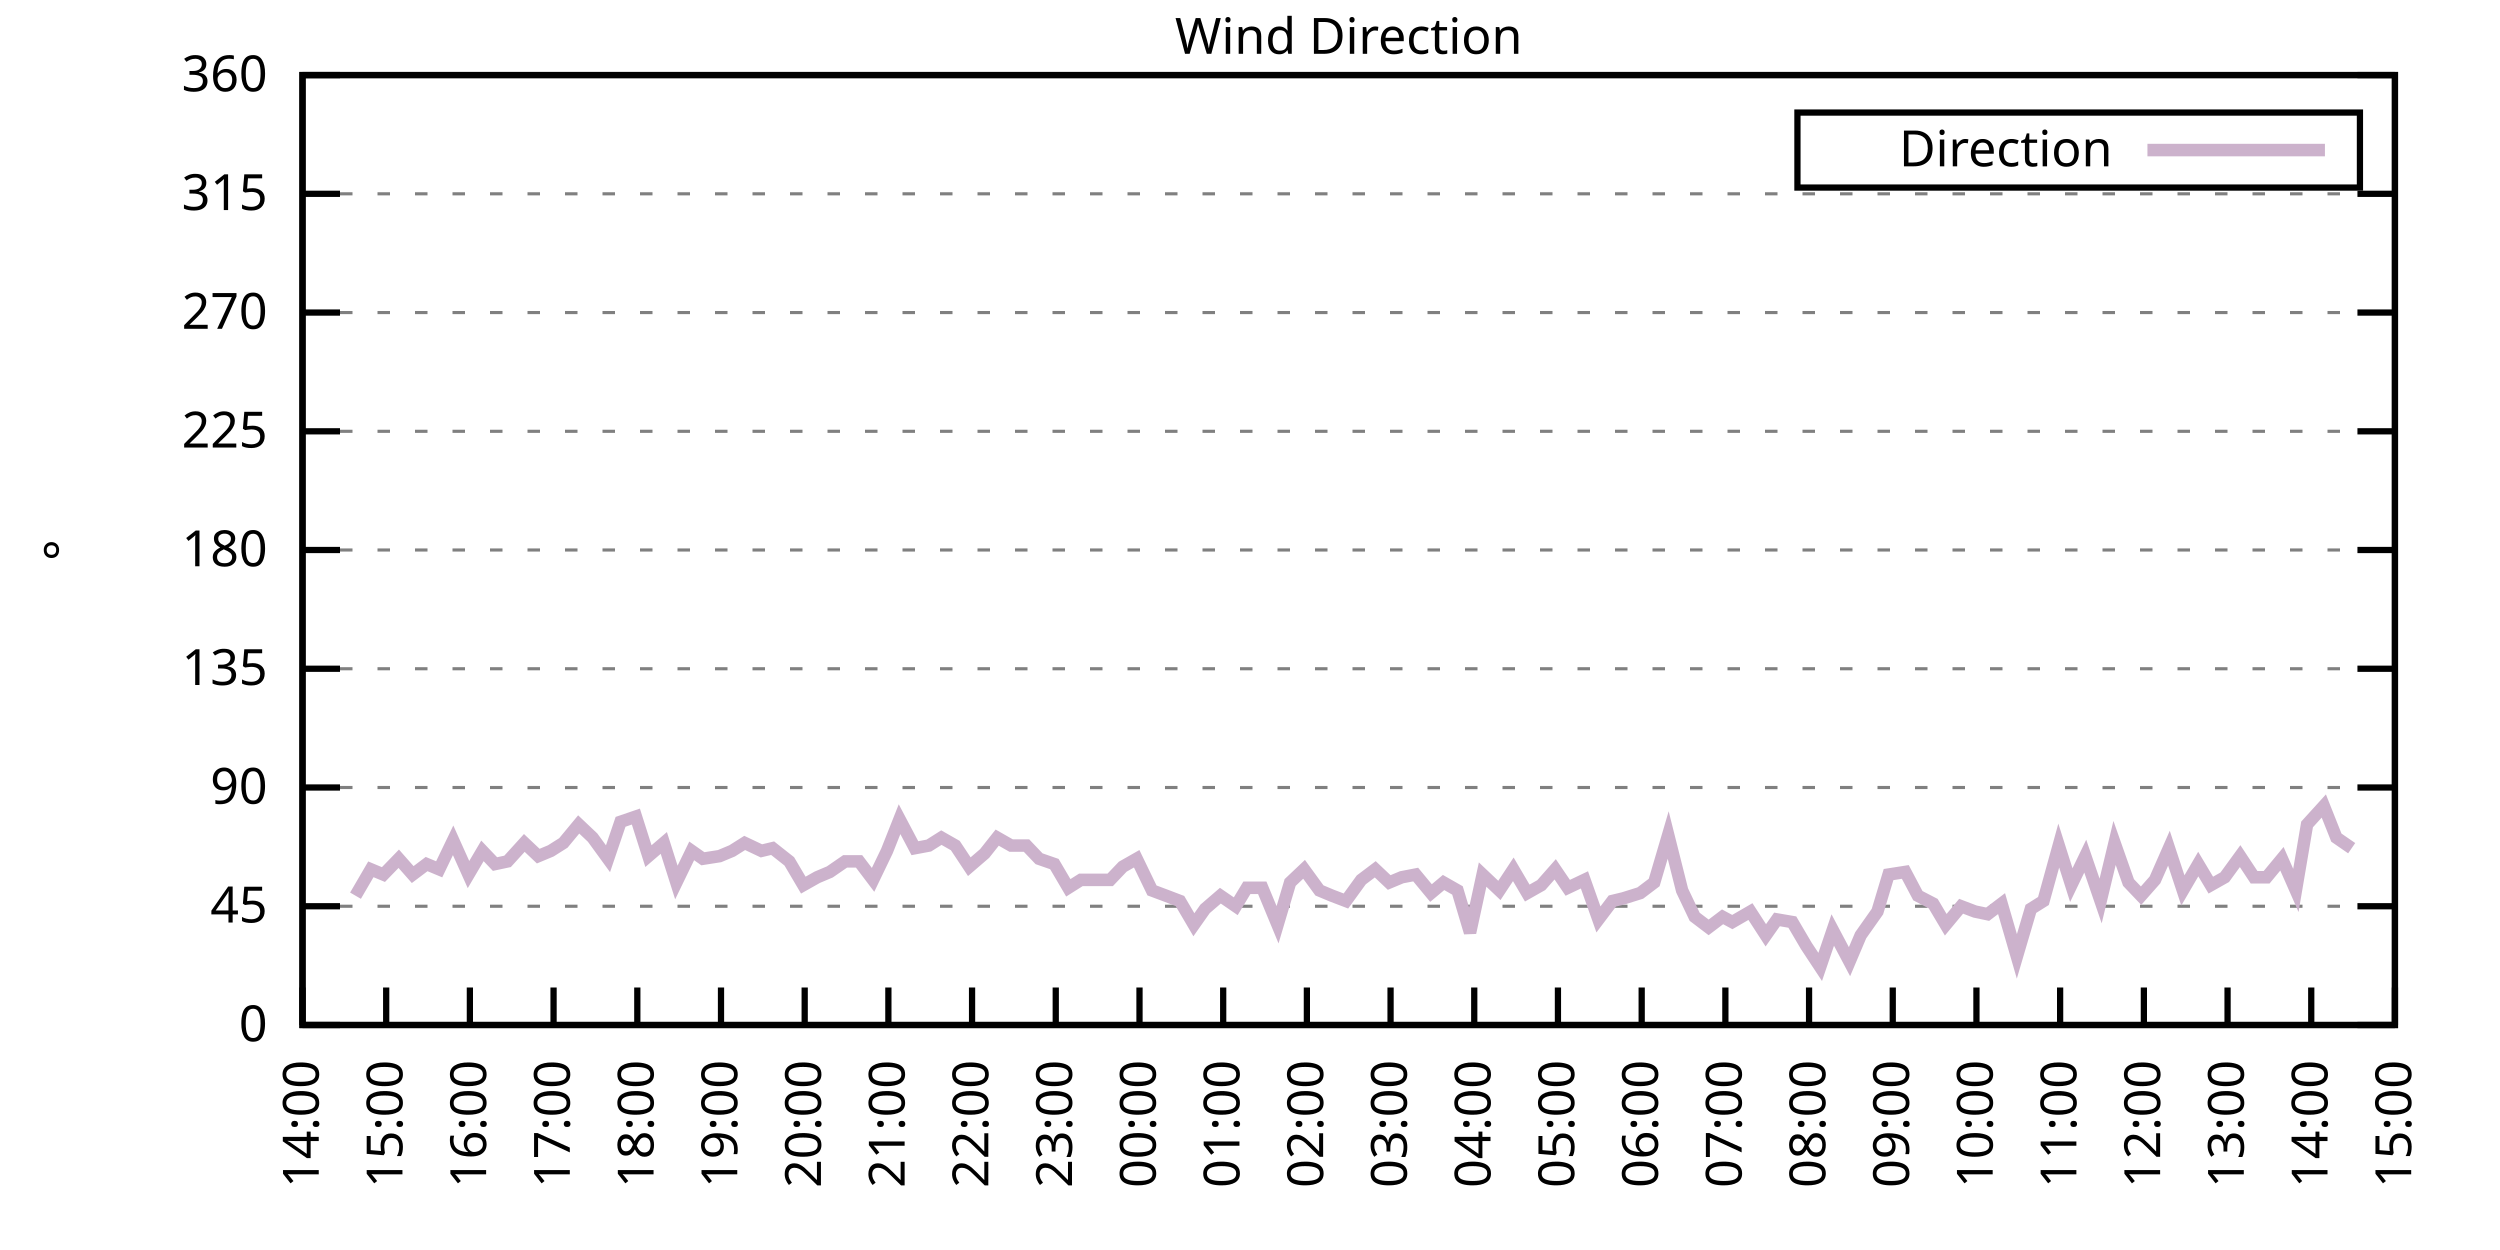
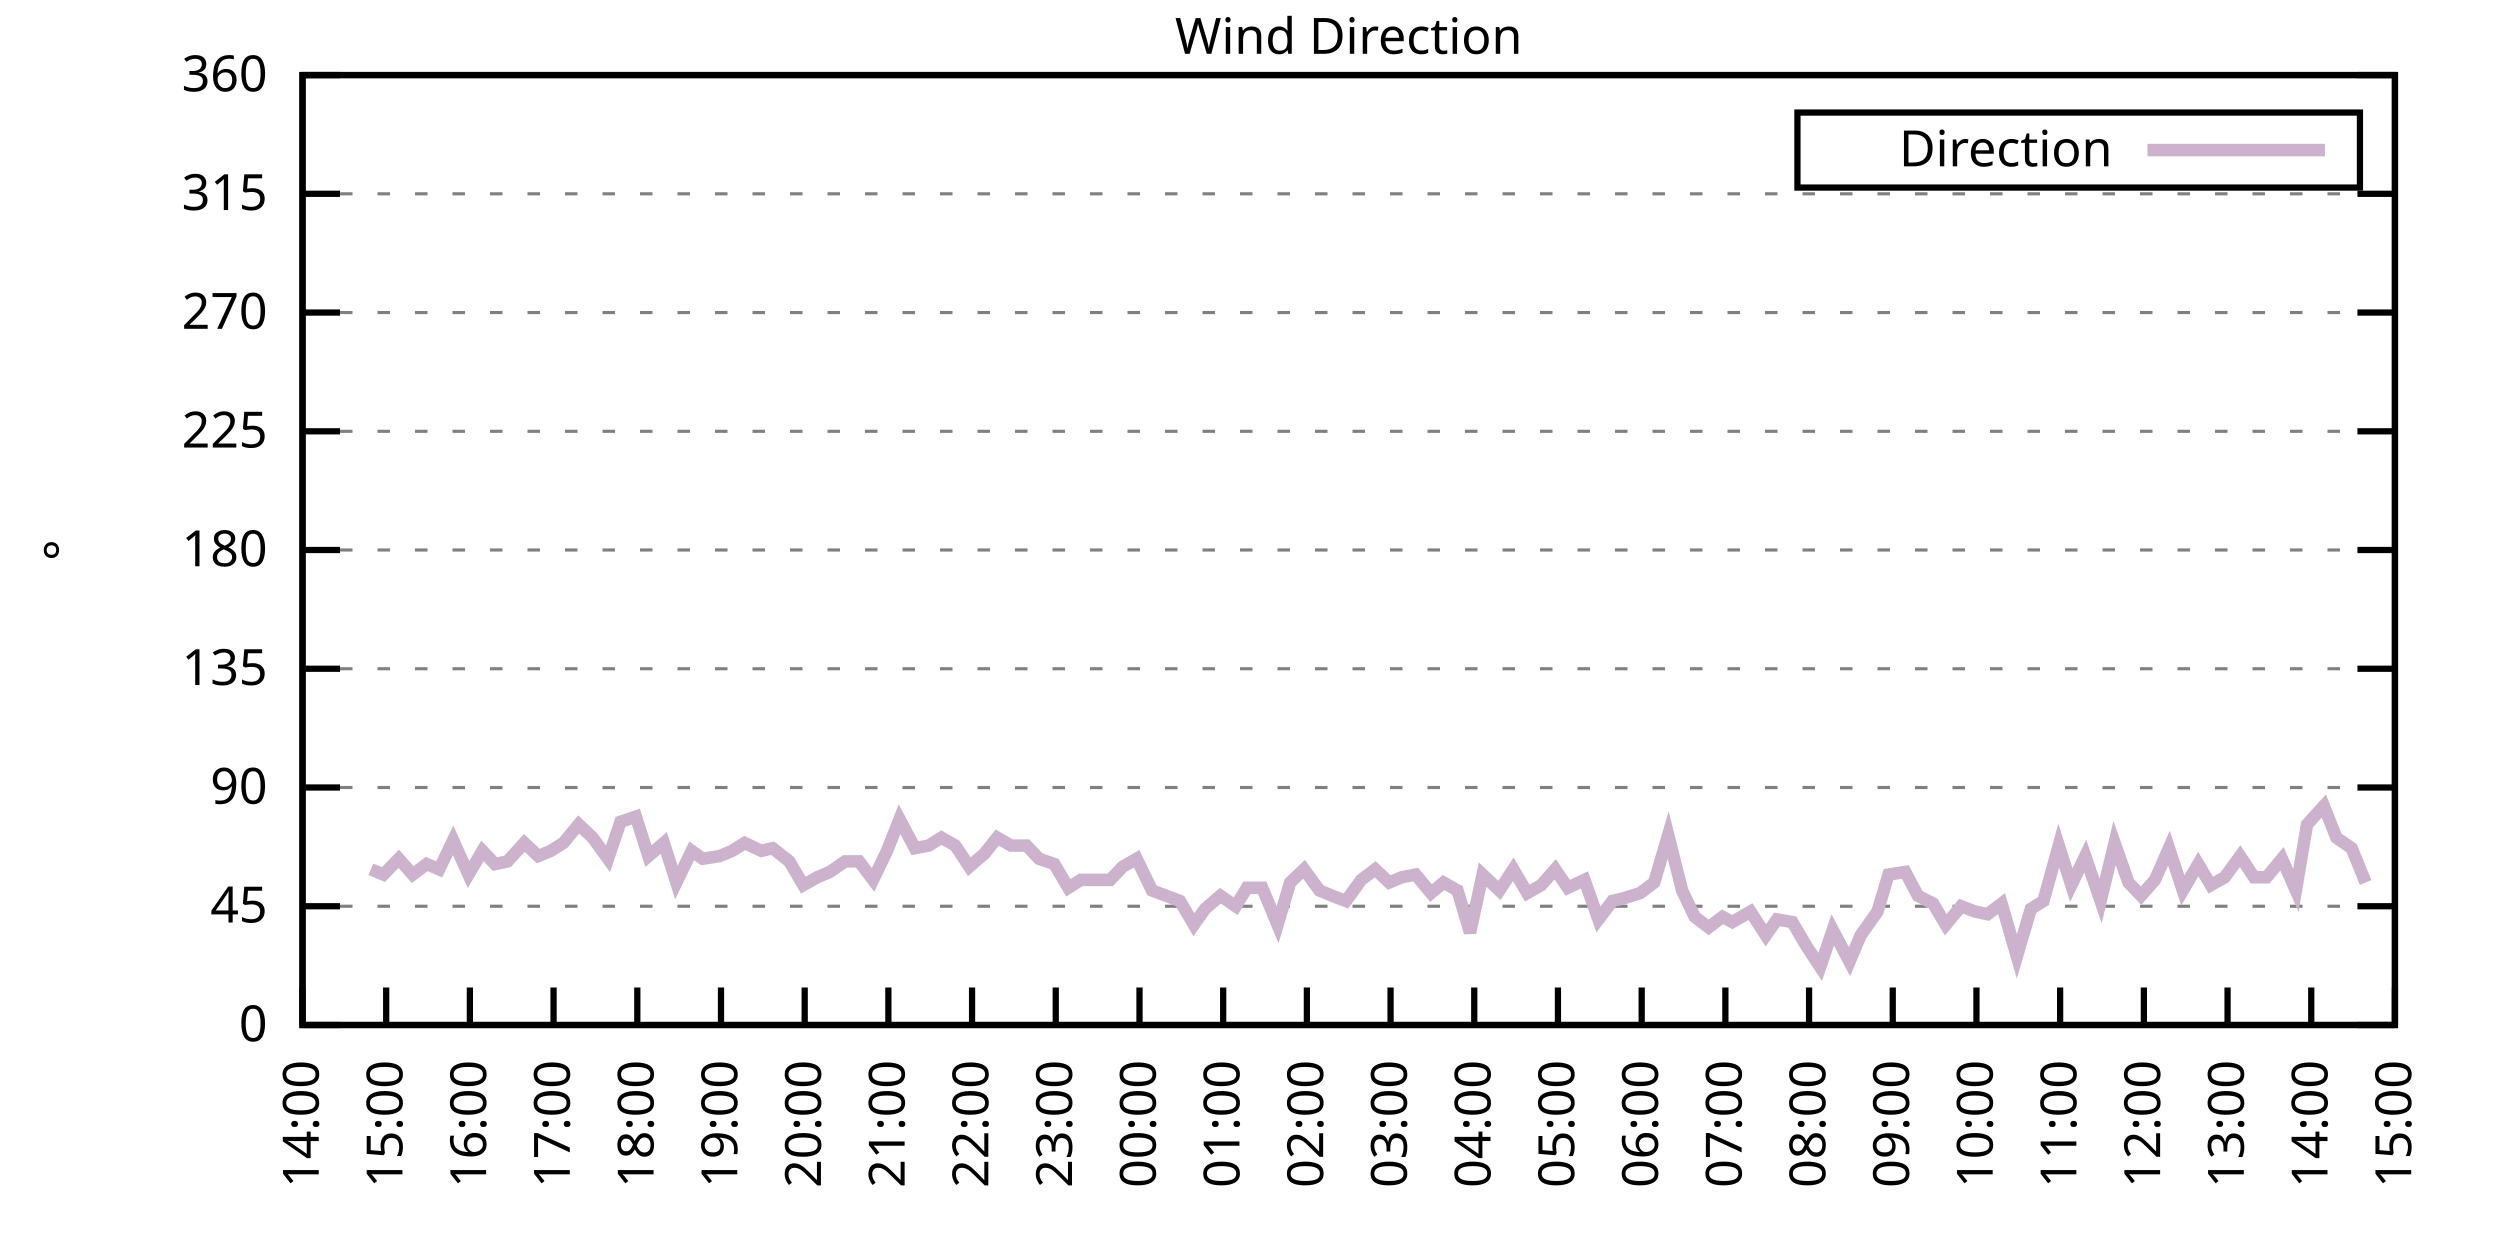
<svg xmlns="http://www.w3.org/2000/svg" xmlns:xlink="http://www.w3.org/1999/xlink" width="400" height="200" viewBox="0 0 400 200">
  <g id="gnuplot_canvas">
    <rect x="0" y="0" width="400" height="200" fill="none" />
    <defs>
      <circle id="gpDot" r="0.5" stroke-width="0.5" stroke="currentColor" />
      <path id="gpPt0" stroke-width="0.333" stroke="currentColor" d="M-1,0 h2 M0,-1 v2" />
      <path id="gpPt1" stroke-width="0.333" stroke="currentColor" d="M-1,-1 L1,1 M1,-1 L-1,1" />
      <path id="gpPt2" stroke-width="0.333" stroke="currentColor" d="M-1,0 L1,0 M0,-1 L0,1 M-1,-1 L1,1 M-1,1 L1,-1" />
      <rect id="gpPt3" stroke-width="0.333" stroke="currentColor" x="-1" y="-1" width="2" height="2" />
      <rect id="gpPt4" stroke-width="0.333" stroke="currentColor" fill="currentColor" x="-1" y="-1" width="2" height="2" />
      <circle id="gpPt5" stroke-width="0.333" stroke="currentColor" cx="0" cy="0" r="1" />
      <use xlink:href="#gpPt5" id="gpPt6" fill="currentColor" stroke="none" />
      <path id="gpPt7" stroke-width="0.333" stroke="currentColor" d="M0,-1.33 L-1.33,0.67 L1.33,0.67 z" />
      <use xlink:href="#gpPt7" id="gpPt8" fill="currentColor" stroke="none" />
      <use xlink:href="#gpPt7" id="gpPt9" stroke="currentColor" transform="rotate(180)" />
      <use xlink:href="#gpPt9" id="gpPt10" fill="currentColor" stroke="none" />
      <use xlink:href="#gpPt3" id="gpPt11" stroke="currentColor" transform="rotate(45)" />
      <use xlink:href="#gpPt11" id="gpPt12" fill="currentColor" stroke="none" />
      <path id="gpPt13" stroke-width="0.333" stroke="currentColor" d="M0,1.330 L1.265,0.411 L0.782,-1.067 L-0.782,-1.076 L-1.265,0.411 z" />
      <use xlink:href="#gpPt13" id="gpPt14" fill="currentColor" stroke="none" />
      <filter id="textbox" filterUnits="objectBoundingBox" x="0" y="0" height="1" width="1">
        <feFlood flood-color="white" flood-opacity="1" result="bgnd" />
        <feComposite in="SourceGraphic" in2="bgnd" operator="atop" />
      </filter>
      <filter id="greybox" filterUnits="objectBoundingBox" x="0" y="0" height="1" width="1">
        <feFlood flood-color="lightgrey" flood-opacity="1" result="grey" />
        <feComposite in="SourceGraphic" in2="grey" operator="atop" />
      </filter>
    </defs>
    <g fill="none" color="white" stroke="currentColor" stroke-width="1.00" stroke-linecap="butt" stroke-linejoin="miter">
</g>
    <g fill="none" color="black" stroke="currentColor" stroke-width="1.00" stroke-linecap="butt" stroke-linejoin="miter">
      <g stroke="none" shape-rendering="crispEdges">
        <polygon fill="rgb(255, 255, 255)" points="48.40,164.00 383.18,164.00 383.18,12.02 48.40,12.02 " />
      </g>
    </g>
    <g fill="none" color="black" stroke="currentColor" stroke-width="1.00" stroke-linecap="butt" stroke-linejoin="miter">
</g>
    <g fill="none" color="black" stroke="black" stroke-width="0.50" stroke-linecap="butt" stroke-linejoin="miter">
</g>
    <g fill="none" color="gray" stroke="currentColor" stroke-width="0.50" stroke-linecap="butt" stroke-linejoin="miter">
      <path stroke="gray" stroke-dasharray="2,4" class="gridline" d="M48.40,164.00 L383.19,164.00  " />
    </g>
    <g fill="none" color="gray" stroke="gray" stroke-width="1.00" stroke-linecap="butt" stroke-linejoin="miter">
</g>
    <g fill="none" color="black" stroke="currentColor" stroke-width="1.00" stroke-linecap="butt" stroke-linejoin="miter">
      <path stroke="black" d="M48.40,164.00 L54.40,164.00 M383.19,164.00 L377.19,164.00  " />
      <g transform="translate(42.80,166.60)" stroke="none" fill="black" font-family="Sans" font-size="8.00" text-anchor="end">
        <text>
          <tspan font-family="Sans"> 0</tspan>
        </text>
      </g>
    </g>
    <g fill="none" color="black" stroke="currentColor" stroke-width="1.00" stroke-linecap="butt" stroke-linejoin="miter">
</g>
    <g fill="none" color="black" stroke="black" stroke-width="0.50" stroke-linecap="butt" stroke-linejoin="miter">
</g>
    <g fill="none" color="gray" stroke="currentColor" stroke-width="0.50" stroke-linecap="butt" stroke-linejoin="miter">
      <path stroke="gray" stroke-dasharray="2,4" class="gridline" d="M48.40,145.00 L383.19,145.00  " />
    </g>
    <g fill="none" color="gray" stroke="gray" stroke-width="1.00" stroke-linecap="butt" stroke-linejoin="miter">
</g>
    <g fill="none" color="black" stroke="currentColor" stroke-width="1.00" stroke-linecap="butt" stroke-linejoin="miter">
      <path stroke="black" d="M48.40,145.00 L54.40,145.00 M383.19,145.00 L377.19,145.00  " />
      <g transform="translate(42.80,147.60)" stroke="none" fill="black" font-family="Sans" font-size="8.00" text-anchor="end">
        <text>
          <tspan font-family="Sans"> 45</tspan>
        </text>
      </g>
    </g>
    <g fill="none" color="black" stroke="currentColor" stroke-width="1.00" stroke-linecap="butt" stroke-linejoin="miter">
</g>
    <g fill="none" color="black" stroke="black" stroke-width="0.50" stroke-linecap="butt" stroke-linejoin="miter">
</g>
    <g fill="none" color="gray" stroke="currentColor" stroke-width="0.50" stroke-linecap="butt" stroke-linejoin="miter">
      <path stroke="gray" stroke-dasharray="2,4" class="gridline" d="M48.40,126.00 L383.19,126.00  " />
    </g>
    <g fill="none" color="gray" stroke="gray" stroke-width="1.00" stroke-linecap="butt" stroke-linejoin="miter">
</g>
    <g fill="none" color="black" stroke="currentColor" stroke-width="1.00" stroke-linecap="butt" stroke-linejoin="miter">
      <path stroke="black" d="M48.40,126.00 L54.40,126.00 M383.19,126.00 L377.19,126.00  " />
      <g transform="translate(42.80,128.60)" stroke="none" fill="black" font-family="Sans" font-size="8.00" text-anchor="end">
        <text>
          <tspan font-family="Sans"> 90</tspan>
        </text>
      </g>
    </g>
    <g fill="none" color="black" stroke="currentColor" stroke-width="1.00" stroke-linecap="butt" stroke-linejoin="miter">
</g>
    <g fill="none" color="black" stroke="black" stroke-width="0.50" stroke-linecap="butt" stroke-linejoin="miter">
</g>
    <g fill="none" color="gray" stroke="currentColor" stroke-width="0.50" stroke-linecap="butt" stroke-linejoin="miter">
      <path stroke="gray" stroke-dasharray="2,4" class="gridline" d="M48.40,107.00 L383.19,107.00  " />
    </g>
    <g fill="none" color="gray" stroke="gray" stroke-width="1.00" stroke-linecap="butt" stroke-linejoin="miter">
</g>
    <g fill="none" color="black" stroke="currentColor" stroke-width="1.00" stroke-linecap="butt" stroke-linejoin="miter">
      <path stroke="black" d="M48.40,107.00 L54.40,107.00 M383.19,107.00 L377.19,107.00  " />
      <g transform="translate(42.80,109.60)" stroke="none" fill="black" font-family="Sans" font-size="8.00" text-anchor="end">
        <text>
          <tspan font-family="Sans"> 135</tspan>
        </text>
      </g>
    </g>
    <g fill="none" color="black" stroke="currentColor" stroke-width="1.00" stroke-linecap="butt" stroke-linejoin="miter">
</g>
    <g fill="none" color="black" stroke="black" stroke-width="0.50" stroke-linecap="butt" stroke-linejoin="miter">
</g>
    <g fill="none" color="gray" stroke="currentColor" stroke-width="0.50" stroke-linecap="butt" stroke-linejoin="miter">
      <path stroke="gray" stroke-dasharray="2,4" class="gridline" d="M48.40,88.00 L383.19,88.00  " />
    </g>
    <g fill="none" color="gray" stroke="gray" stroke-width="1.00" stroke-linecap="butt" stroke-linejoin="miter">
</g>
    <g fill="none" color="black" stroke="currentColor" stroke-width="1.00" stroke-linecap="butt" stroke-linejoin="miter">
      <path stroke="black" d="M48.40,88.00 L54.40,88.00 M383.19,88.00 L377.19,88.00  " />
      <g transform="translate(42.80,90.60)" stroke="none" fill="black" font-family="Sans" font-size="8.00" text-anchor="end">
        <text>
          <tspan font-family="Sans"> 180</tspan>
        </text>
      </g>
    </g>
    <g fill="none" color="black" stroke="currentColor" stroke-width="1.00" stroke-linecap="butt" stroke-linejoin="miter">
</g>
    <g fill="none" color="black" stroke="black" stroke-width="0.50" stroke-linecap="butt" stroke-linejoin="miter">
</g>
    <g fill="none" color="gray" stroke="currentColor" stroke-width="0.50" stroke-linecap="butt" stroke-linejoin="miter">
      <path stroke="gray" stroke-dasharray="2,4" class="gridline" d="M48.40,69.01 L383.19,69.01  " />
    </g>
    <g fill="none" color="gray" stroke="gray" stroke-width="1.00" stroke-linecap="butt" stroke-linejoin="miter">
</g>
    <g fill="none" color="black" stroke="currentColor" stroke-width="1.00" stroke-linecap="butt" stroke-linejoin="miter">
      <path stroke="black" d="M48.40,69.01 L54.40,69.01 M383.19,69.01 L377.19,69.01  " />
      <g transform="translate(42.80,71.61)" stroke="none" fill="black" font-family="Sans" font-size="8.00" text-anchor="end">
        <text>
          <tspan font-family="Sans"> 225</tspan>
        </text>
      </g>
    </g>
    <g fill="none" color="black" stroke="currentColor" stroke-width="1.00" stroke-linecap="butt" stroke-linejoin="miter">
</g>
    <g fill="none" color="black" stroke="black" stroke-width="0.50" stroke-linecap="butt" stroke-linejoin="miter">
</g>
    <g fill="none" color="gray" stroke="currentColor" stroke-width="0.50" stroke-linecap="butt" stroke-linejoin="miter">
      <path stroke="gray" stroke-dasharray="2,4" class="gridline" d="M48.40,50.01 L383.19,50.01  " />
    </g>
    <g fill="none" color="gray" stroke="gray" stroke-width="1.00" stroke-linecap="butt" stroke-linejoin="miter">
</g>
    <g fill="none" color="black" stroke="currentColor" stroke-width="1.00" stroke-linecap="butt" stroke-linejoin="miter">
      <path stroke="black" d="M48.40,50.01 L54.40,50.01 M383.19,50.01 L377.19,50.01  " />
      <g transform="translate(42.80,52.61)" stroke="none" fill="black" font-family="Sans" font-size="8.00" text-anchor="end">
        <text>
          <tspan font-family="Sans"> 270</tspan>
        </text>
      </g>
    </g>
    <g fill="none" color="black" stroke="currentColor" stroke-width="1.00" stroke-linecap="butt" stroke-linejoin="miter">
</g>
    <g fill="none" color="black" stroke="black" stroke-width="0.50" stroke-linecap="butt" stroke-linejoin="miter">
</g>
    <g fill="none" color="gray" stroke="currentColor" stroke-width="0.50" stroke-linecap="butt" stroke-linejoin="miter">
      <path stroke="gray" stroke-dasharray="2,4" class="gridline" d="M48.40,31.01 L383.19,31.01  " />
    </g>
    <g fill="none" color="gray" stroke="gray" stroke-width="1.00" stroke-linecap="butt" stroke-linejoin="miter">
</g>
    <g fill="none" color="black" stroke="currentColor" stroke-width="1.00" stroke-linecap="butt" stroke-linejoin="miter">
      <path stroke="black" d="M48.40,31.01 L54.40,31.01 M383.19,31.01 L377.19,31.01  " />
      <g transform="translate(42.80,33.61)" stroke="none" fill="black" font-family="Sans" font-size="8.00" text-anchor="end">
        <text>
          <tspan font-family="Sans"> 315</tspan>
        </text>
      </g>
    </g>
    <g fill="none" color="black" stroke="currentColor" stroke-width="1.00" stroke-linecap="butt" stroke-linejoin="miter">
</g>
    <g fill="none" color="black" stroke="black" stroke-width="0.50" stroke-linecap="butt" stroke-linejoin="miter">
</g>
    <g fill="none" color="gray" stroke="currentColor" stroke-width="0.50" stroke-linecap="butt" stroke-linejoin="miter">
      <path stroke="gray" stroke-dasharray="2,4" class="gridline" d="M48.40,12.01 L383.19,12.01  " />
    </g>
    <g fill="none" color="gray" stroke="gray" stroke-width="1.00" stroke-linecap="butt" stroke-linejoin="miter">
</g>
    <g fill="none" color="black" stroke="currentColor" stroke-width="1.00" stroke-linecap="butt" stroke-linejoin="miter">
      <path stroke="black" d="M48.40,12.01 L54.40,12.01 M383.19,12.01 L377.19,12.01  " />
      <g transform="translate(42.80,14.61)" stroke="none" fill="black" font-family="Sans" font-size="8.00" text-anchor="end">
        <text>
          <tspan font-family="Sans"> 360</tspan>
        </text>
      </g>
    </g>
    <g fill="none" color="black" stroke="currentColor" stroke-width="1.00" stroke-linecap="butt" stroke-linejoin="miter">
      <path stroke="black" d="M48.40,164.00 L48.40,158.00  " />
      <g transform="translate(51.00,169.60) rotate(270.00)" stroke="none" fill="black" font-family="Sans" font-size="8.00" text-anchor="end">
        <text>
          <tspan font-family="Sans">14:00</tspan>
        </text>
      </g>
    </g>
    <g fill="none" color="black" stroke="currentColor" stroke-width="1.00" stroke-linecap="butt" stroke-linejoin="miter">
      <path stroke="black" d="M61.79,164.00 L61.79,158.00  " />
      <g transform="translate(64.39,169.60) rotate(270.00)" stroke="none" fill="black" font-family="Sans" font-size="8.00" text-anchor="end">
        <text>
          <tspan font-family="Sans">15:00</tspan>
        </text>
      </g>
    </g>
    <g fill="none" color="black" stroke="currentColor" stroke-width="1.00" stroke-linecap="butt" stroke-linejoin="miter">
      <path stroke="black" d="M75.18,164.00 L75.18,158.00  " />
      <g transform="translate(77.78,169.60) rotate(270.00)" stroke="none" fill="black" font-family="Sans" font-size="8.00" text-anchor="end">
        <text>
          <tspan font-family="Sans">16:00</tspan>
        </text>
      </g>
    </g>
    <g fill="none" color="black" stroke="currentColor" stroke-width="1.00" stroke-linecap="butt" stroke-linejoin="miter">
      <path stroke="black" d="M88.57,164.00 L88.57,158.00  " />
      <g transform="translate(91.17,169.60) rotate(270.00)" stroke="none" fill="black" font-family="Sans" font-size="8.00" text-anchor="end">
        <text>
          <tspan font-family="Sans">17:00</tspan>
        </text>
      </g>
    </g>
    <g fill="none" color="black" stroke="currentColor" stroke-width="1.00" stroke-linecap="butt" stroke-linejoin="miter">
      <path stroke="black" d="M101.97,164.00 L101.97,158.00  " />
      <g transform="translate(104.57,169.60) rotate(270.00)" stroke="none" fill="black" font-family="Sans" font-size="8.00" text-anchor="end">
        <text>
          <tspan font-family="Sans">18:00</tspan>
        </text>
      </g>
    </g>
    <g fill="none" color="black" stroke="currentColor" stroke-width="1.00" stroke-linecap="butt" stroke-linejoin="miter">
      <path stroke="black" d="M115.36,164.00 L115.36,158.00  " />
      <g transform="translate(117.96,169.60) rotate(270.00)" stroke="none" fill="black" font-family="Sans" font-size="8.00" text-anchor="end">
        <text>
          <tspan font-family="Sans">19:00</tspan>
        </text>
      </g>
    </g>
    <g fill="none" color="black" stroke="currentColor" stroke-width="1.00" stroke-linecap="butt" stroke-linejoin="miter">
      <path stroke="black" d="M128.75,164.00 L128.75,158.00  " />
      <g transform="translate(131.35,169.60) rotate(270.00)" stroke="none" fill="black" font-family="Sans" font-size="8.00" text-anchor="end">
        <text>
          <tspan font-family="Sans">20:00</tspan>
        </text>
      </g>
    </g>
    <g fill="none" color="black" stroke="currentColor" stroke-width="1.00" stroke-linecap="butt" stroke-linejoin="miter">
      <path stroke="black" d="M142.14,164.00 L142.14,158.00  " />
      <g transform="translate(144.74,169.60) rotate(270.00)" stroke="none" fill="black" font-family="Sans" font-size="8.00" text-anchor="end">
        <text>
          <tspan font-family="Sans">21:00</tspan>
        </text>
      </g>
    </g>
    <g fill="none" color="black" stroke="currentColor" stroke-width="1.00" stroke-linecap="butt" stroke-linejoin="miter">
      <path stroke="black" d="M155.53,164.00 L155.53,158.00  " />
      <g transform="translate(158.13,169.60) rotate(270.00)" stroke="none" fill="black" font-family="Sans" font-size="8.00" text-anchor="end">
        <text>
          <tspan font-family="Sans">22:00</tspan>
        </text>
      </g>
    </g>
    <g fill="none" color="black" stroke="currentColor" stroke-width="1.00" stroke-linecap="butt" stroke-linejoin="miter">
      <path stroke="black" d="M168.92,164.00 L168.92,158.00  " />
      <g transform="translate(171.52,169.60) rotate(270.00)" stroke="none" fill="black" font-family="Sans" font-size="8.00" text-anchor="end">
        <text>
          <tspan font-family="Sans">23:00</tspan>
        </text>
      </g>
    </g>
    <g fill="none" color="black" stroke="currentColor" stroke-width="1.00" stroke-linecap="butt" stroke-linejoin="miter">
      <path stroke="black" d="M182.32,164.00 L182.32,158.00  " />
      <g transform="translate(184.92,169.60) rotate(270.00)" stroke="none" fill="black" font-family="Sans" font-size="8.00" text-anchor="end">
        <text>
          <tspan font-family="Sans">00:00</tspan>
        </text>
      </g>
    </g>
    <g fill="none" color="black" stroke="currentColor" stroke-width="1.00" stroke-linecap="butt" stroke-linejoin="miter">
      <path stroke="black" d="M195.71,164.00 L195.71,158.00  " />
      <g transform="translate(198.31,169.60) rotate(270.00)" stroke="none" fill="black" font-family="Sans" font-size="8.00" text-anchor="end">
        <text>
          <tspan font-family="Sans">01:00</tspan>
        </text>
      </g>
    </g>
    <g fill="none" color="black" stroke="currentColor" stroke-width="1.00" stroke-linecap="butt" stroke-linejoin="miter">
      <path stroke="black" d="M209.10,164.00 L209.10,158.00  " />
      <g transform="translate(211.70,169.60) rotate(270.00)" stroke="none" fill="black" font-family="Sans" font-size="8.00" text-anchor="end">
        <text>
          <tspan font-family="Sans">02:00</tspan>
        </text>
      </g>
    </g>
    <g fill="none" color="black" stroke="currentColor" stroke-width="1.00" stroke-linecap="butt" stroke-linejoin="miter">
      <path stroke="black" d="M222.49,164.00 L222.49,158.00  " />
      <g transform="translate(225.09,169.60) rotate(270.00)" stroke="none" fill="black" font-family="Sans" font-size="8.00" text-anchor="end">
        <text>
          <tspan font-family="Sans">03:00</tspan>
        </text>
      </g>
    </g>
    <g fill="none" color="black" stroke="currentColor" stroke-width="1.00" stroke-linecap="butt" stroke-linejoin="miter">
      <path stroke="black" d="M235.88,164.00 L235.88,158.00  " />
      <g transform="translate(238.48,169.60) rotate(270.00)" stroke="none" fill="black" font-family="Sans" font-size="8.00" text-anchor="end">
        <text>
          <tspan font-family="Sans">04:00</tspan>
        </text>
      </g>
    </g>
    <g fill="none" color="black" stroke="currentColor" stroke-width="1.00" stroke-linecap="butt" stroke-linejoin="miter">
      <path stroke="black" d="M249.27,164.00 L249.27,158.00  " />
      <g transform="translate(251.87,169.60) rotate(270.00)" stroke="none" fill="black" font-family="Sans" font-size="8.00" text-anchor="end">
        <text>
          <tspan font-family="Sans">05:00</tspan>
        </text>
      </g>
    </g>
    <g fill="none" color="black" stroke="currentColor" stroke-width="1.00" stroke-linecap="butt" stroke-linejoin="miter">
      <path stroke="black" d="M262.67,164.00 L262.67,158.00  " />
      <g transform="translate(265.27,169.60) rotate(270.00)" stroke="none" fill="black" font-family="Sans" font-size="8.00" text-anchor="end">
        <text>
          <tspan font-family="Sans">06:00</tspan>
        </text>
      </g>
    </g>
    <g fill="none" color="black" stroke="currentColor" stroke-width="1.00" stroke-linecap="butt" stroke-linejoin="miter">
      <path stroke="black" d="M276.06,164.00 L276.06,158.00  " />
      <g transform="translate(278.66,169.60) rotate(270.00)" stroke="none" fill="black" font-family="Sans" font-size="8.00" text-anchor="end">
        <text>
          <tspan font-family="Sans">07:00</tspan>
        </text>
      </g>
    </g>
    <g fill="none" color="black" stroke="currentColor" stroke-width="1.00" stroke-linecap="butt" stroke-linejoin="miter">
      <path stroke="black" d="M289.45,164.00 L289.45,158.00  " />
      <g transform="translate(292.05,169.60) rotate(270.00)" stroke="none" fill="black" font-family="Sans" font-size="8.00" text-anchor="end">
        <text>
          <tspan font-family="Sans">08:00</tspan>
        </text>
      </g>
    </g>
    <g fill="none" color="black" stroke="currentColor" stroke-width="1.00" stroke-linecap="butt" stroke-linejoin="miter">
      <path stroke="black" d="M302.84,164.00 L302.84,158.00  " />
      <g transform="translate(305.44,169.60) rotate(270.00)" stroke="none" fill="black" font-family="Sans" font-size="8.00" text-anchor="end">
        <text>
          <tspan font-family="Sans">09:00</tspan>
        </text>
      </g>
    </g>
    <g fill="none" color="black" stroke="currentColor" stroke-width="1.00" stroke-linecap="butt" stroke-linejoin="miter">
      <path stroke="black" d="M316.23,164.00 L316.23,158.00  " />
      <g transform="translate(318.83,169.60) rotate(270.00)" stroke="none" fill="black" font-family="Sans" font-size="8.00" text-anchor="end">
        <text>
          <tspan font-family="Sans">10:00</tspan>
        </text>
      </g>
    </g>
    <g fill="none" color="black" stroke="currentColor" stroke-width="1.00" stroke-linecap="butt" stroke-linejoin="miter">
      <path stroke="black" d="M329.62,164.00 L329.62,158.00  " />
      <g transform="translate(332.22,169.60) rotate(270.00)" stroke="none" fill="black" font-family="Sans" font-size="8.00" text-anchor="end">
        <text>
          <tspan font-family="Sans">11:00</tspan>
        </text>
      </g>
    </g>
    <g fill="none" color="black" stroke="currentColor" stroke-width="1.00" stroke-linecap="butt" stroke-linejoin="miter">
      <path stroke="black" d="M343.02,164.00 L343.02,158.00  " />
      <g transform="translate(345.62,169.60) rotate(270.00)" stroke="none" fill="black" font-family="Sans" font-size="8.00" text-anchor="end">
        <text>
          <tspan font-family="Sans">12:00</tspan>
        </text>
      </g>
    </g>
    <g fill="none" color="black" stroke="currentColor" stroke-width="1.00" stroke-linecap="butt" stroke-linejoin="miter">
      <path stroke="black" d="M356.41,164.00 L356.41,158.00  " />
      <g transform="translate(359.01,169.60) rotate(270.00)" stroke="none" fill="black" font-family="Sans" font-size="8.00" text-anchor="end">
        <text>
          <tspan font-family="Sans">13:00</tspan>
        </text>
      </g>
    </g>
    <g fill="none" color="black" stroke="currentColor" stroke-width="1.00" stroke-linecap="butt" stroke-linejoin="miter">
      <path stroke="black" d="M369.80,164.00 L369.80,158.00  " />
      <g transform="translate(372.40,169.60) rotate(270.00)" stroke="none" fill="black" font-family="Sans" font-size="8.00" text-anchor="end">
        <text>
          <tspan font-family="Sans">14:00</tspan>
        </text>
      </g>
    </g>
    <g fill="none" color="black" stroke="currentColor" stroke-width="1.00" stroke-linecap="butt" stroke-linejoin="miter">
      <path stroke="black" d="M383.19,164.00 L383.19,158.00  " />
      <g transform="translate(385.79,169.60) rotate(270.00)" stroke="none" fill="black" font-family="Sans" font-size="8.00" text-anchor="end">
        <text>
          <tspan font-family="Sans">15:00</tspan>
        </text>
      </g>
    </g>
    <g fill="none" color="black" stroke="currentColor" stroke-width="1.00" stroke-linecap="butt" stroke-linejoin="miter">
</g>
    <g fill="none" color="black" stroke="currentColor" stroke-width="1.00" stroke-linecap="butt" stroke-linejoin="miter">
      <path stroke="black" d="M48.40,12.01 L48.40,164.00 L383.19,164.00 L383.19,12.01 L48.40,12.01 Z  " />
    </g>
    <g fill="none" color="black" stroke="currentColor" stroke-width="1.00" stroke-linecap="butt" stroke-linejoin="miter">
</g>
    <g fill="none" color="black" stroke="currentColor" stroke-width="1.00" stroke-linecap="butt" stroke-linejoin="miter">
      <path stroke="black" d="M287.59,30.01 L287.59,18.01 L377.59,18.01 L377.59,30.01 L287.59,30.01 Z  " />
    </g>
    <g id="Wind_direction_plot_1">
      <g fill="none" color="white" stroke="black" stroke-width="2.00" stroke-linecap="butt" stroke-linejoin="miter">
</g>
      <g fill="none" color="black" stroke="currentColor" stroke-width="2.00" stroke-linecap="butt" stroke-linejoin="miter">
        <g transform="translate(337.99,26.61)" stroke="none" fill="black" font-family="Sans" font-size="8.00" text-anchor="end">
          <text>
            <tspan font-family="Sans">Direction</tspan>
          </text>
        </g>
      </g>
      <g fill="none" color="black" stroke="currentColor" stroke-width="2.00" stroke-linecap="butt" stroke-linejoin="miter">
-         <path stroke="rgb(204, 178, 204)" d="M343.59,24.01 L371.99,24.01 M56.88,143.31 L59.34,139.09 L61.35,139.93 L63.80,137.40 L66.03,139.93 L68.26,138.25   L70.27,139.09 L72.50,134.45 L74.96,139.93 L77.19,136.14 L79.20,138.25 L81.21,137.82 L83.89,134.87 L86.12,136.98   L88.13,136.14 L90.14,134.87 L92.59,131.91 L94.82,134.02 L97.28,137.40 L99.29,131.49 L101.74,130.65 L103.75,136.98   L106.21,134.87 L108.22,141.20 L110.67,136.14 L112.46,137.40 L115.13,136.98 L117.14,136.14 L119.15,134.87 L121.83,136.14   L123.62,135.71 L126.29,137.82 L128.53,141.62 L130.76,140.36 L132.77,139.51 L135.22,137.82 L137.45,137.82 L139.69,140.78   L141.92,136.14 L143.93,131.07 L146.38,135.71 L148.61,135.29 L150.62,134.02 L152.85,135.29 L155.09,138.67 L157.54,136.56   L159.55,134.02 L161.78,135.29 L164.24,135.29 L166.25,137.40 L168.70,138.25 L170.93,142.05 L172.94,140.78 L175.40,140.78   L177.63,140.78 L179.64,138.67 L181.87,137.40 L184.32,142.47 L186.56,143.31 L188.79,144.16 L191.02,147.96 L192.81,145.42   L195.26,143.31 L197.72,145.00 L199.50,142.05 L201.96,142.05 L204.41,147.96 L206.42,141.20 L208.65,139.09 L211.11,142.47   L213.12,143.31 L215.35,144.16 L217.80,140.78 L220.04,139.09 L222.27,141.20 L224.28,140.36 L226.51,139.93 L228.96,142.89   L230.97,141.20 L233.20,142.47 L235.21,149.22 L237.22,139.93 L239.90,142.47 L242.13,139.09 L244.36,142.89 L246.60,141.62   L248.83,139.09 L250.84,142.05 L253.51,140.78 L255.75,147.11 L257.98,144.16 L259.76,143.73 L262.44,142.89 L264.67,141.20   L266.91,133.60 L269.14,142.47 L271.15,146.69 L273.38,148.38 L275.61,146.69 L277.17,147.53 L280.07,145.85 L282.53,149.65   L284.32,147.11 L286.77,147.53 L289.00,151.33 L291.23,154.71 L293.24,148.80 L295.92,153.87 L297.71,149.65 L300.39,145.85   L302.17,139.93 L304.85,139.51 L306.86,143.31 L309.31,144.58 L311.32,147.96 L313.78,145.00 L316.01,145.85 L318.02,146.27   L320.25,144.58 L322.70,153.02 L324.94,145.42 L326.95,144.16 L329.40,135.29 L331.41,141.62 L333.64,136.98 L336.10,144.16   L338.33,134.87 L340.56,141.20 L342.57,143.31 L344.80,140.78 L347.03,135.71 L349.26,142.47 L351.72,138.25 L353.73,141.62   L355.96,140.36 L358.42,136.98 L360.65,140.36 L362.66,140.36 L365.11,137.40 L367.34,142.47 L369.13,131.91 L371.81,128.96   L373.82,134.02 L376.27,135.71  " />
+         <path stroke="rgb(204, 178, 204)" d="M343.59,24.01 L371.99,24.01 M59.34,139.09 L61.35,139.93 L63.80,137.40 L66.03,139.93 L68.26,138.25 L70.27,139.09   L72.50,134.45 L74.96,139.93 L77.19,136.14 L79.20,138.25 L81.21,137.82 L83.89,134.87 L86.12,136.98 L88.13,136.14   L90.14,134.87 L92.59,131.91 L94.82,134.02 L97.28,137.40 L99.29,131.49 L101.74,130.65 L103.75,136.98 L106.21,134.87   L108.22,141.20 L110.67,136.14 L112.46,137.40 L115.13,136.98 L117.14,136.14 L119.15,134.87 L121.83,136.14 L123.62,135.71   L126.29,137.82 L128.53,141.62 L130.76,140.36 L132.77,139.51 L135.22,137.82 L137.45,137.82 L139.69,140.78 L141.92,136.14   L143.93,131.07 L146.38,135.71 L148.61,135.29 L150.62,134.02 L152.85,135.29 L155.09,138.67 L157.54,136.56 L159.55,134.02   L161.78,135.29 L164.24,135.29 L166.25,137.40 L168.70,138.25 L170.93,142.05 L172.94,140.78 L175.40,140.78 L177.63,140.78   L179.64,138.67 L181.87,137.40 L184.32,142.47 L186.56,143.31 L188.79,144.16 L191.02,147.96 L192.81,145.42 L195.26,143.31   L197.72,145.00 L199.50,142.05 L201.96,142.05 L204.41,147.96 L206.42,141.20 L208.65,139.09 L211.11,142.47 L213.12,143.31   L215.35,144.16 L217.80,140.78 L220.04,139.09 L222.27,141.20 L224.28,140.36 L226.51,139.93 L228.96,142.89 L230.97,141.20   L233.20,142.47 L235.21,149.22 L237.22,139.93 L239.90,142.47 L242.13,139.09 L244.36,142.89 L246.60,141.62 L248.83,139.09   L250.84,142.05 L253.51,140.78 L255.75,147.11 L257.98,144.16 L259.76,143.73 L262.44,142.89 L264.67,141.20 L266.91,133.60   L269.14,142.47 L271.15,146.69 L273.38,148.38 L275.61,146.69 L277.17,147.53 L280.07,145.85 L282.53,149.65 L284.32,147.11   L286.77,147.53 L289.00,151.33 L291.23,154.71 L293.24,148.80 L295.92,153.87 L297.71,149.65 L300.39,145.85 L302.17,139.93   L304.85,139.51 L306.86,143.31 L309.31,144.58 L311.32,147.96 L313.78,145.00 L316.01,145.85 L318.02,146.27 L320.25,144.58   L322.70,153.02 L324.94,145.42 L326.95,144.16 L329.40,135.29 L331.41,141.62 L333.64,136.98 L336.10,144.16 L338.33,134.87   L340.56,141.20 L342.57,143.31 L344.80,140.78 L347.03,135.71 L349.26,142.47 L351.72,138.25 L353.73,141.62 L355.96,140.36   L358.42,136.98 L360.65,140.36 L362.66,140.36 L365.11,137.40 L367.34,142.47 L369.13,131.91 L371.81,128.96 L373.82,134.02   L376.27,135.71 L378.50,141.20  " />
      </g>
    </g>
    <g fill="none" color="black" stroke="currentColor" stroke-width="2.00" stroke-linecap="butt" stroke-linejoin="miter">
</g>
    <g fill="none" color="black" stroke="black" stroke-width="1.00" stroke-linecap="butt" stroke-linejoin="miter">
</g>
    <g fill="none" color="black" stroke="currentColor" stroke-width="1.00" stroke-linecap="butt" stroke-linejoin="miter">
      <path stroke="black" d="M48.40,12.01 L48.40,164.00 L383.19,164.00 L383.19,12.01 L48.40,12.01 Z  " />
      <g transform="translate(12.80,88.01) rotate(270.00)" stroke="none" fill="black" font-family="Sans" font-size="8.00" text-anchor="middle">
        <text>
          <tspan font-family="Sans">°</tspan>
        </text>
      </g>
    </g>
    <g fill="none" color="black" stroke="currentColor" stroke-width="1.00" stroke-linecap="butt" stroke-linejoin="miter">
</g>
    <g fill="none" color="black" stroke="currentColor" stroke-width="1.00" stroke-linecap="butt" stroke-linejoin="miter">
      <g transform="translate(215.79,8.61)" stroke="none" fill="black" font-family="Sans" font-size="8.00" text-anchor="middle">
        <text>
          <tspan font-family="Sans">Wind Direction</tspan>
        </text>
      </g>
    </g>
    <g fill="none" color="black" stroke="currentColor" stroke-width="1.00" stroke-linecap="butt" stroke-linejoin="miter">
</g>
  </g>
</svg>
